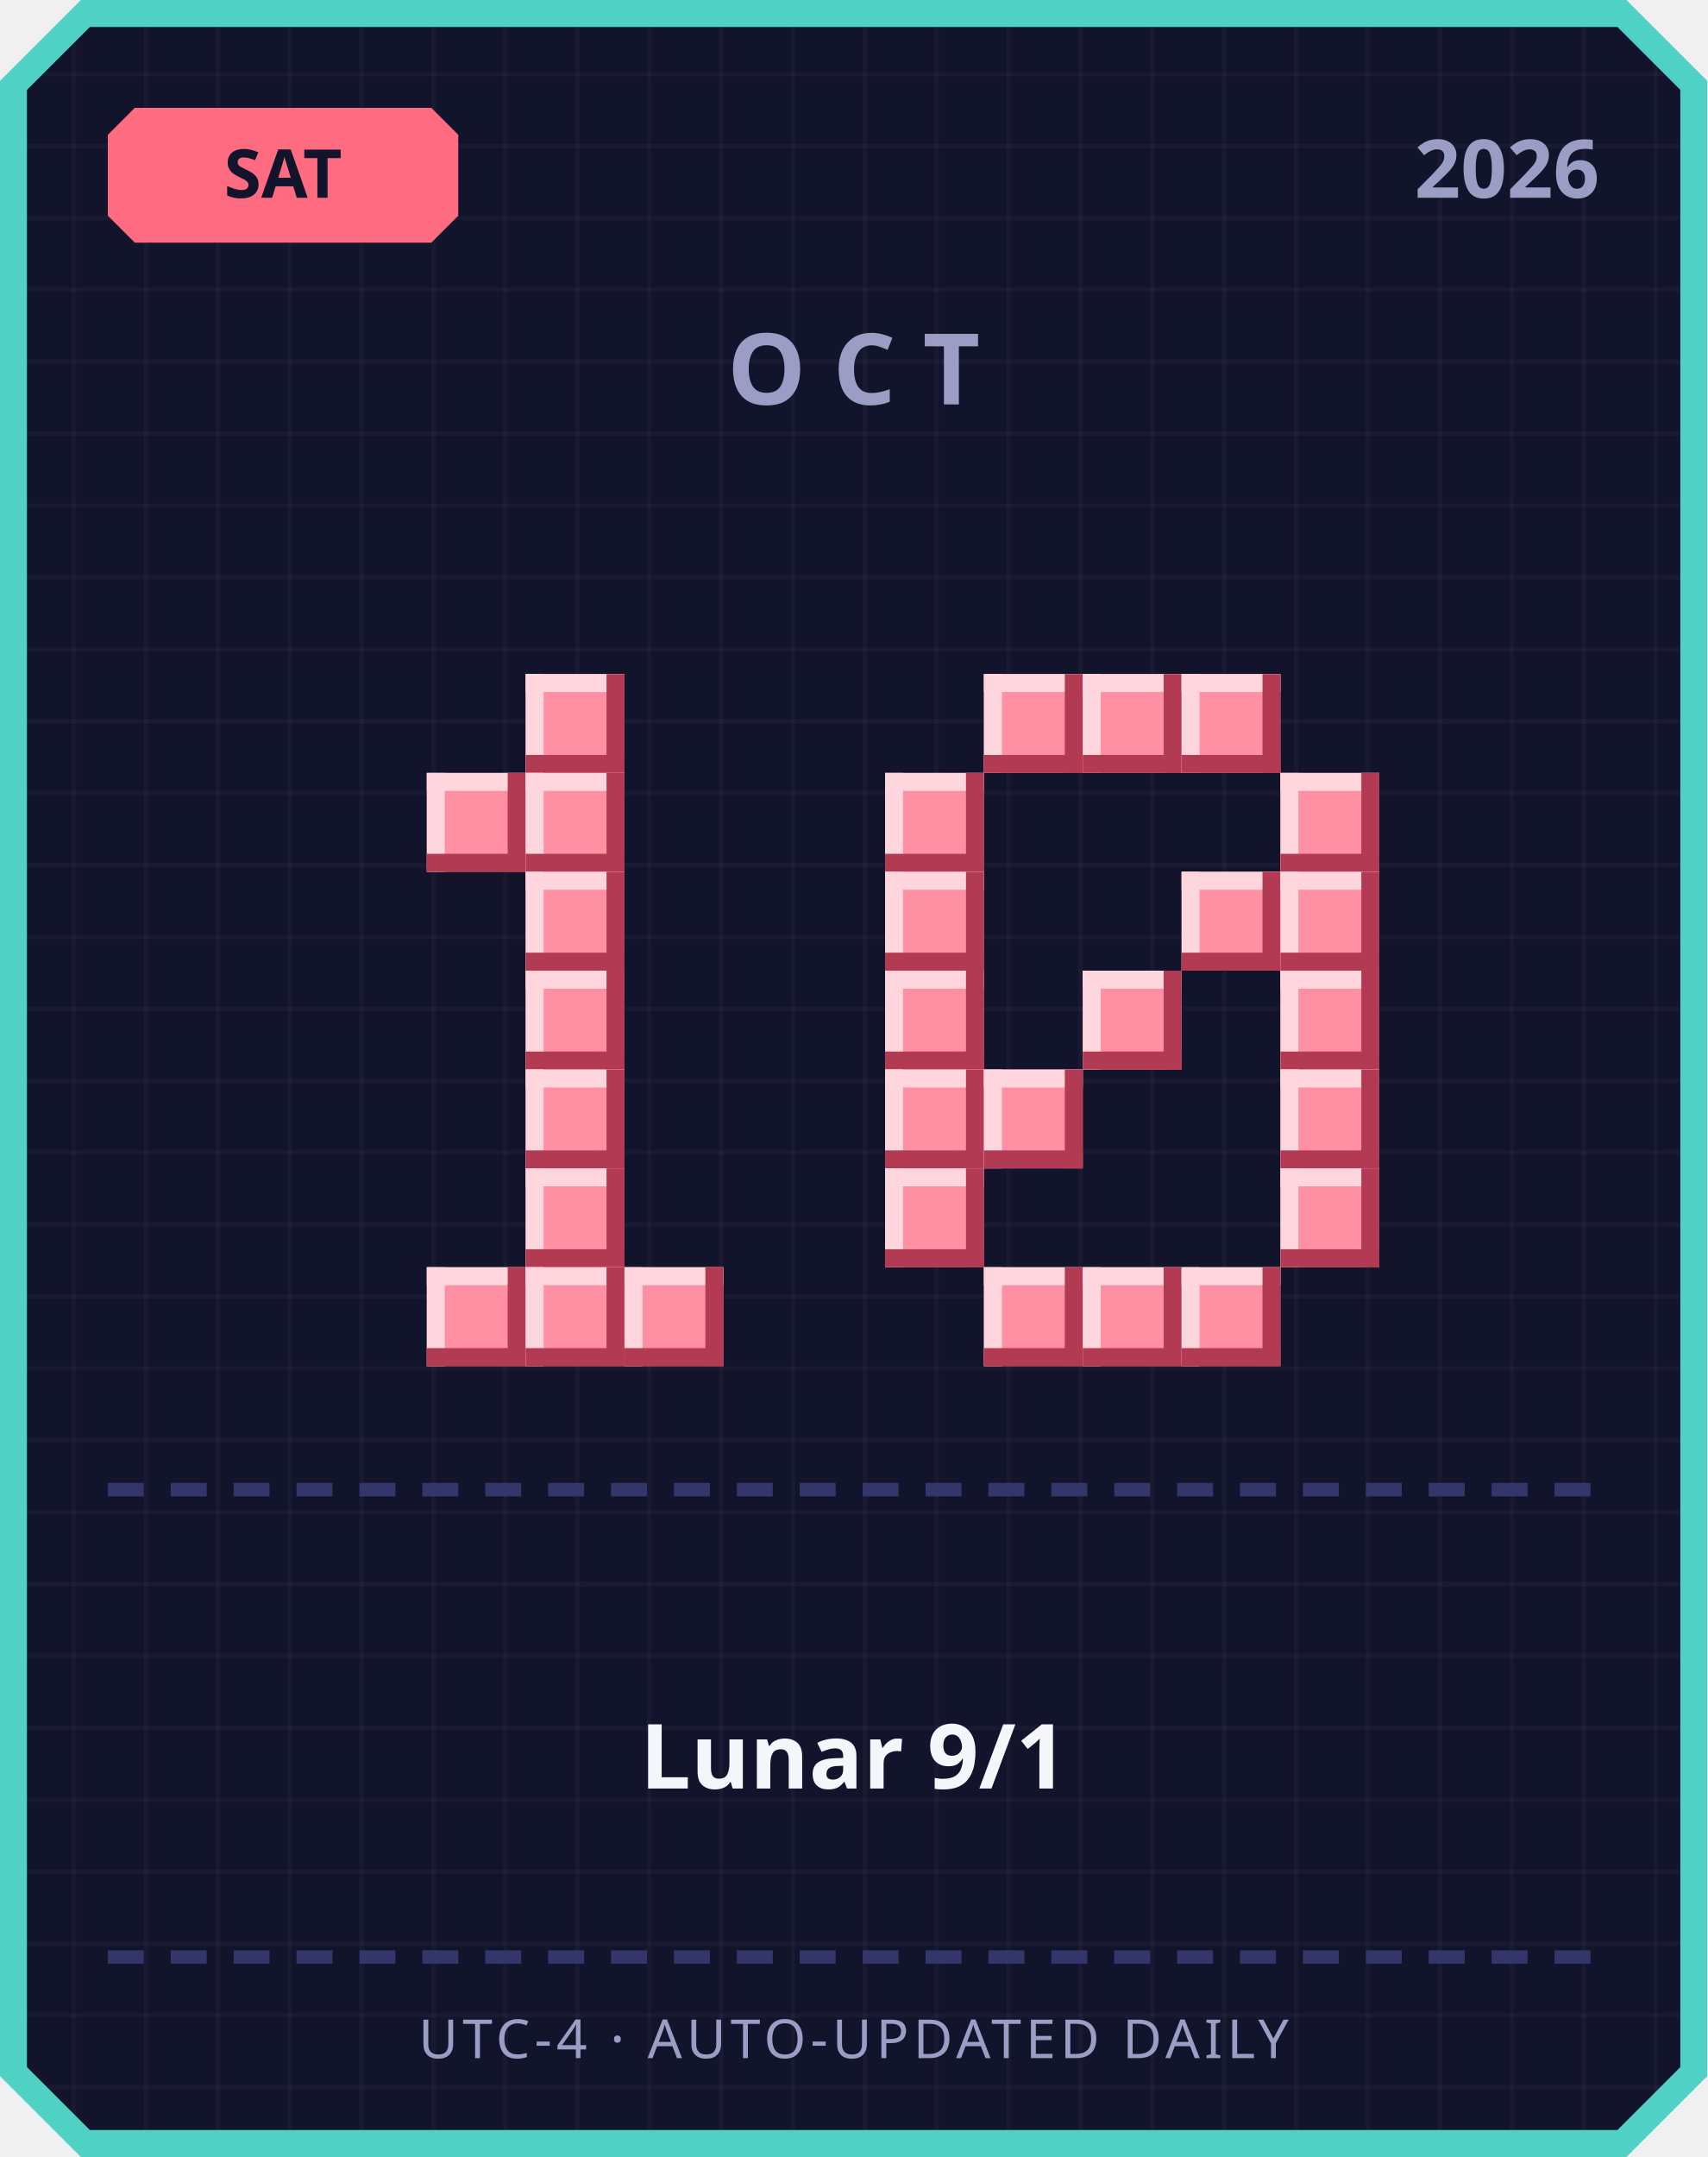
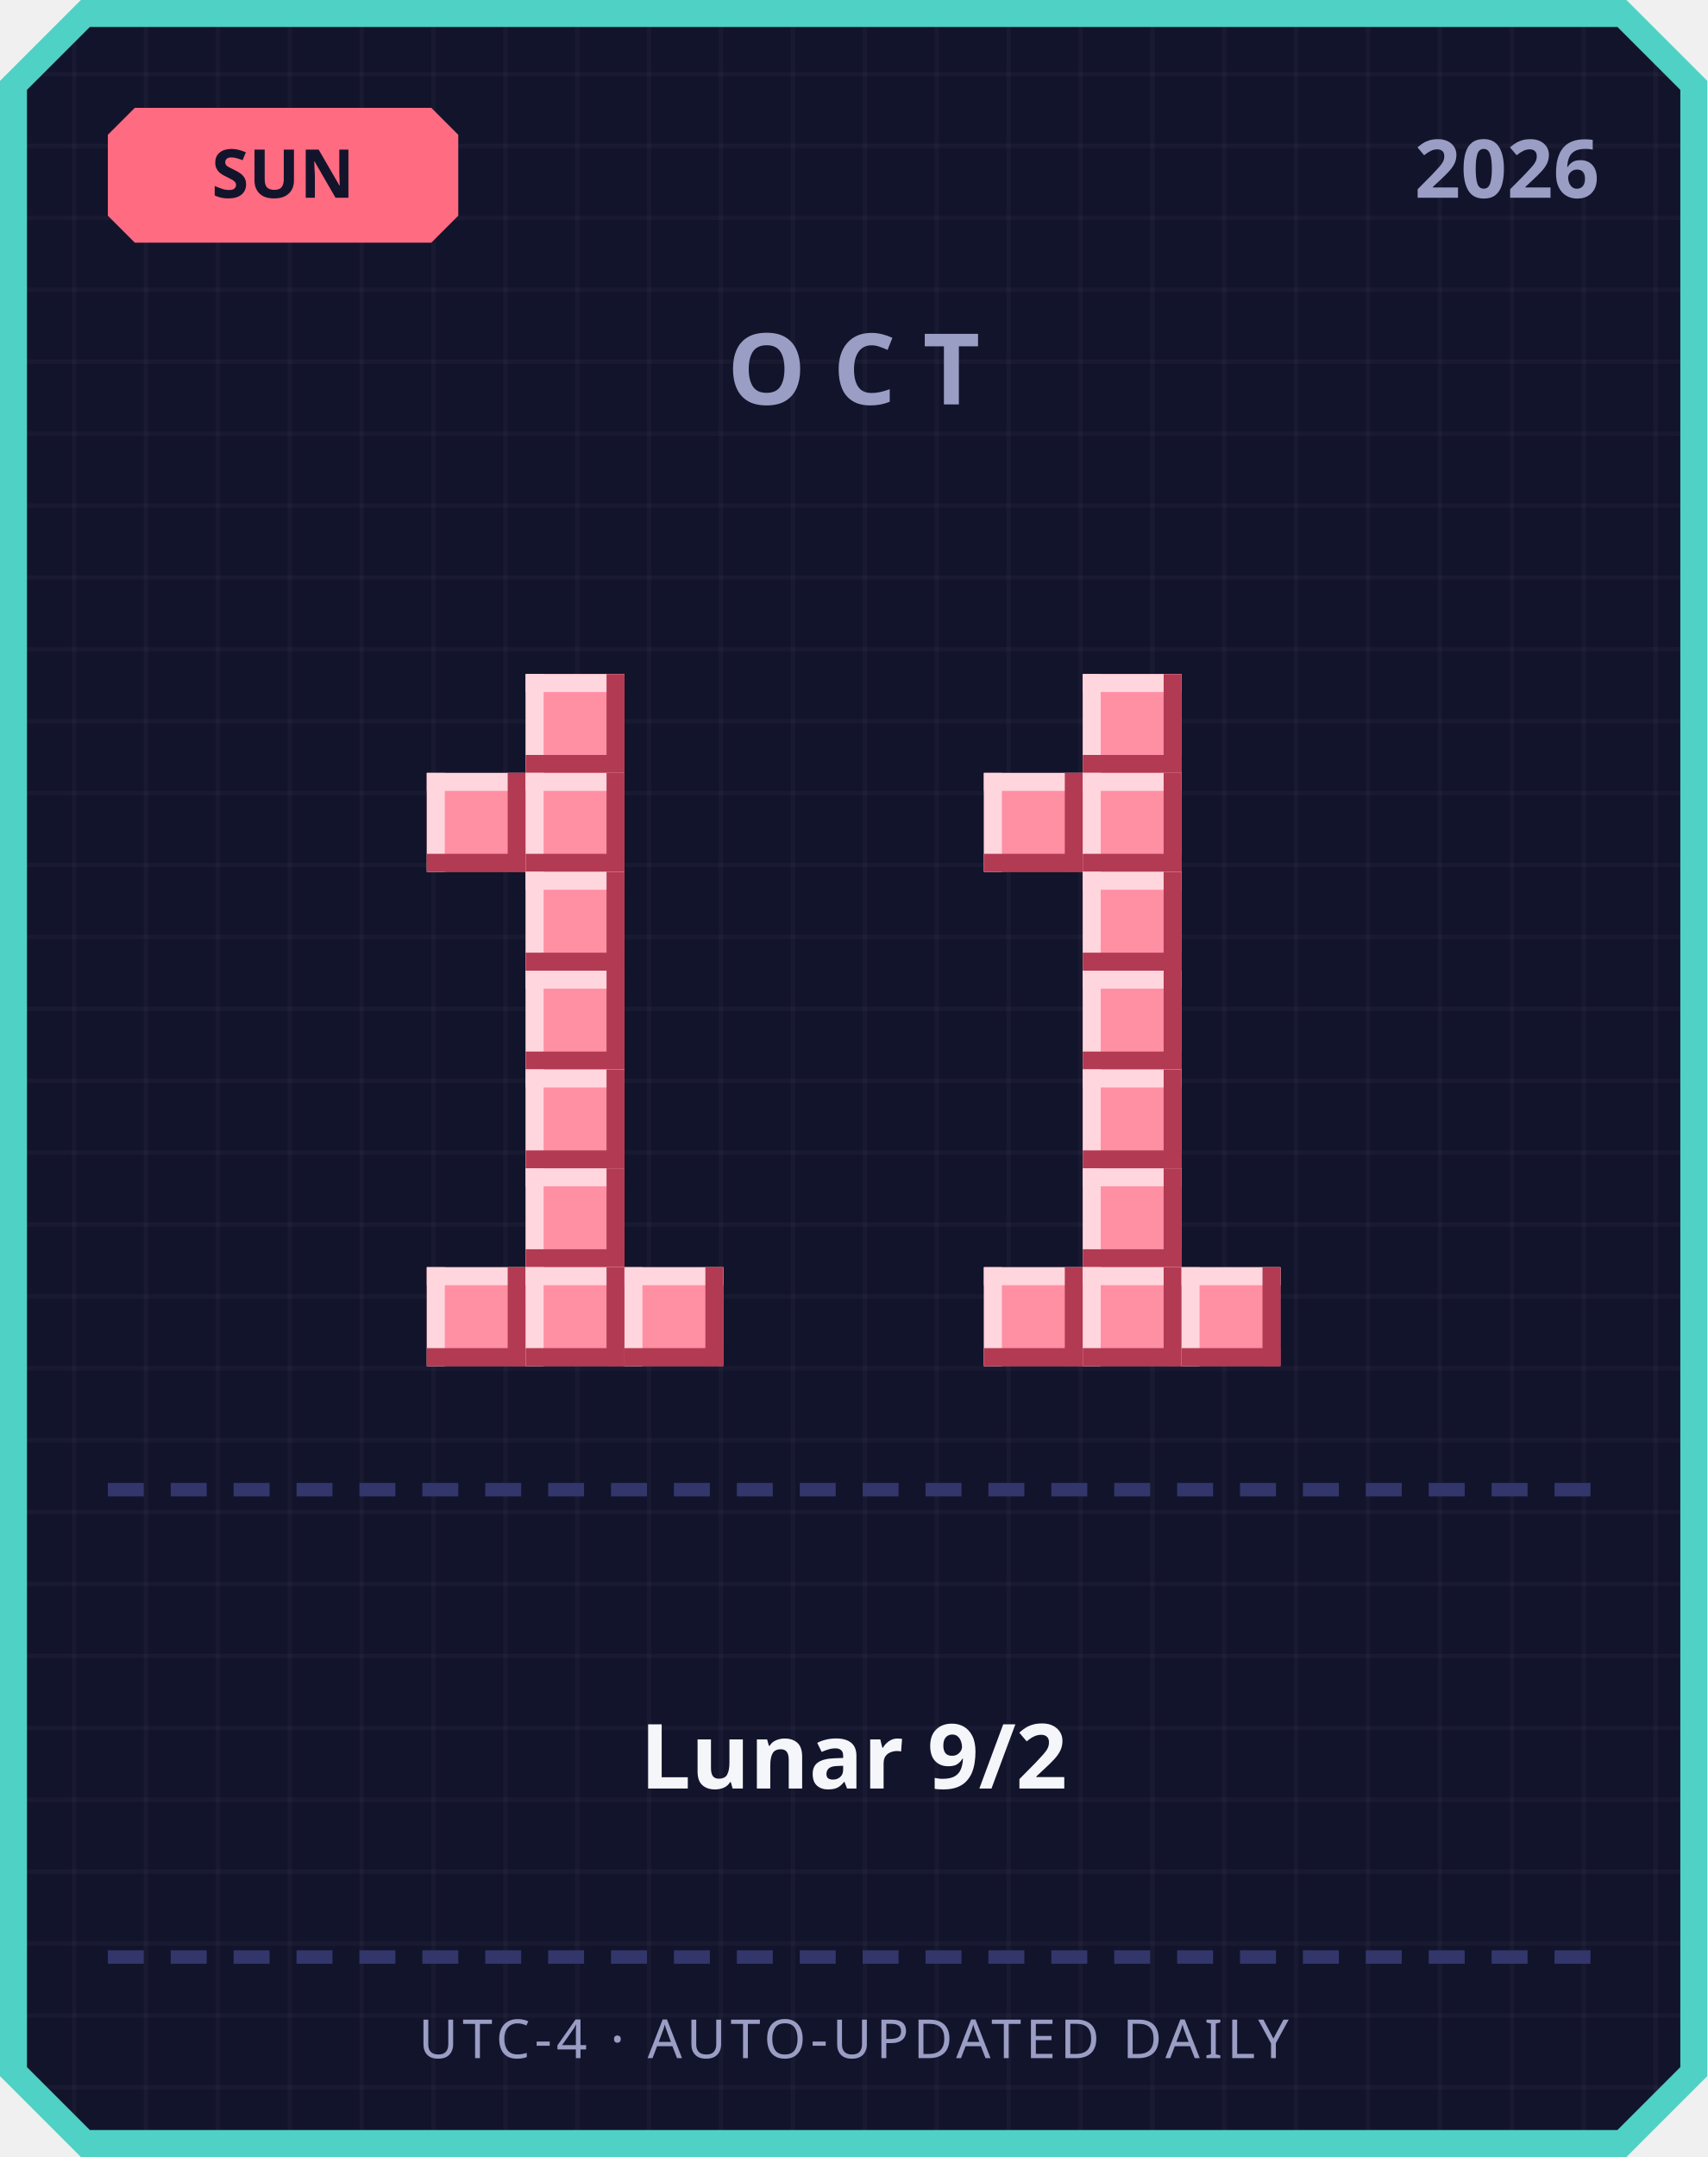
<svg xmlns="http://www.w3.org/2000/svg" width="380" height="480" viewBox="0 0 380 480">
  <defs>
    <pattern id="grid" width="16" height="16" patternUnits="userSpaceOnUse">
      <rect width="16" height="16" fill="#12142b" />
      <rect width="1" height="16" fill="#ffffff" opacity="0.03" />
      <rect width="16" height="1" fill="#ffffff" opacity="0.03" />
    </pattern>
  </defs>
  <path d="M 18,0 L 362,0 L 380,18 L 380,462 L 362,480 L 18,480 L 0,462 L 0,18 Z" fill="#4fd1c5" />
  <path d="M 20,6 L 360,6 L 374,20 L 374,460 L 360,474 L 20,474 L 6,460 L 6,20 Z" fill="url(#grid)" />
  <path d="M 30,24 L 96,24 L 102,30 L 102,48 L 96,54 L 30,54 L 24,48 L 24,30 Z" fill="#ff6b81" />
-   <text x="63" y="44" text-anchor="middle" font-family="'Segoe UI', sans-serif" font-size="15" font-weight="700" fill="#12142b">SAT</text>
+   <text x="63" y="44" text-anchor="middle" font-family="'Segoe UI', sans-serif" font-size="15" font-weight="700" fill="#12142b">SUN</text>
  <text x="356" y="44" text-anchor="end" font-family="'Segoe UI', sans-serif" font-size="18" font-weight="700" fill="#9a9dc4">2026</text>
  <text x="190" y="90" text-anchor="middle" font-family="'Segoe UI', sans-serif" font-size="22" font-weight="700" letter-spacing="6" fill="#9a9dc4">OCT</text>
  <rect x="117" y="150" width="22" height="22" fill="#ff8fa3" />
  <rect x="117" y="150" width="22" height="4" fill="#ffd6dd" />
  <rect x="117" y="150" width="4" height="22" fill="#ffd6dd" />
  <rect x="117" y="168" width="22" height="4" fill="#b23a52" />
  <rect x="135" y="150" width="4" height="22" fill="#b23a52" />
  <rect x="95" y="172" width="22" height="22" fill="#ff8fa3" />
  <rect x="95" y="172" width="22" height="4" fill="#ffd6dd" />
  <rect x="95" y="172" width="4" height="22" fill="#ffd6dd" />
  <rect x="95" y="190" width="22" height="4" fill="#b23a52" />
  <rect x="113" y="172" width="4" height="22" fill="#b23a52" />
  <rect x="117" y="172" width="22" height="22" fill="#ff8fa3" />
  <rect x="117" y="172" width="22" height="4" fill="#ffd6dd" />
  <rect x="117" y="172" width="4" height="22" fill="#ffd6dd" />
  <rect x="117" y="190" width="22" height="4" fill="#b23a52" />
  <rect x="135" y="172" width="4" height="22" fill="#b23a52" />
  <rect x="117" y="194" width="22" height="22" fill="#ff8fa3" />
  <rect x="117" y="194" width="22" height="4" fill="#ffd6dd" />
  <rect x="117" y="194" width="4" height="22" fill="#ffd6dd" />
  <rect x="117" y="212" width="22" height="4" fill="#b23a52" />
  <rect x="135" y="194" width="4" height="22" fill="#b23a52" />
  <rect x="117" y="216" width="22" height="22" fill="#ff8fa3" />
  <rect x="117" y="216" width="22" height="4" fill="#ffd6dd" />
  <rect x="117" y="216" width="4" height="22" fill="#ffd6dd" />
  <rect x="117" y="234" width="22" height="4" fill="#b23a52" />
  <rect x="135" y="216" width="4" height="22" fill="#b23a52" />
  <rect x="117" y="238" width="22" height="22" fill="#ff8fa3" />
  <rect x="117" y="238" width="22" height="4" fill="#ffd6dd" />
  <rect x="117" y="238" width="4" height="22" fill="#ffd6dd" />
  <rect x="117" y="256" width="22" height="4" fill="#b23a52" />
  <rect x="135" y="238" width="4" height="22" fill="#b23a52" />
  <rect x="117" y="260" width="22" height="22" fill="#ff8fa3" />
  <rect x="117" y="260" width="22" height="4" fill="#ffd6dd" />
  <rect x="117" y="260" width="4" height="22" fill="#ffd6dd" />
  <rect x="117" y="278" width="22" height="4" fill="#b23a52" />
  <rect x="135" y="260" width="4" height="22" fill="#b23a52" />
  <rect x="95" y="282" width="22" height="22" fill="#ff8fa3" />
  <rect x="95" y="282" width="22" height="4" fill="#ffd6dd" />
  <rect x="95" y="282" width="4" height="22" fill="#ffd6dd" />
  <rect x="95" y="300" width="22" height="4" fill="#b23a52" />
  <rect x="113" y="282" width="4" height="22" fill="#b23a52" />
  <rect x="117" y="282" width="22" height="22" fill="#ff8fa3" />
  <rect x="117" y="282" width="22" height="4" fill="#ffd6dd" />
  <rect x="117" y="282" width="4" height="22" fill="#ffd6dd" />
  <rect x="117" y="300" width="22" height="4" fill="#b23a52" />
  <rect x="135" y="282" width="4" height="22" fill="#b23a52" />
  <rect x="139" y="282" width="22" height="22" fill="#ff8fa3" />
  <rect x="139" y="282" width="22" height="4" fill="#ffd6dd" />
  <rect x="139" y="282" width="4" height="22" fill="#ffd6dd" />
  <rect x="139" y="300" width="22" height="4" fill="#b23a52" />
  <rect x="157" y="282" width="4" height="22" fill="#b23a52" />
-   <rect x="219" y="150" width="22" height="22" fill="#ff8fa3" />
-   <rect x="219" y="150" width="22" height="4" fill="#ffd6dd" />
-   <rect x="219" y="150" width="4" height="22" fill="#ffd6dd" />
-   <rect x="219" y="168" width="22" height="4" fill="#b23a52" />
-   <rect x="237" y="150" width="4" height="22" fill="#b23a52" />
  <rect x="241" y="150" width="22" height="22" fill="#ff8fa3" />
  <rect x="241" y="150" width="22" height="4" fill="#ffd6dd" />
  <rect x="241" y="150" width="4" height="22" fill="#ffd6dd" />
  <rect x="241" y="168" width="22" height="4" fill="#b23a52" />
  <rect x="259" y="150" width="4" height="22" fill="#b23a52" />
-   <rect x="263" y="150" width="22" height="22" fill="#ff8fa3" />
-   <rect x="263" y="150" width="22" height="4" fill="#ffd6dd" />
-   <rect x="263" y="150" width="4" height="22" fill="#ffd6dd" />
-   <rect x="263" y="168" width="22" height="4" fill="#b23a52" />
-   <rect x="281" y="150" width="4" height="22" fill="#b23a52" />
-   <rect x="197" y="172" width="22" height="22" fill="#ff8fa3" />
-   <rect x="197" y="172" width="22" height="4" fill="#ffd6dd" />
-   <rect x="197" y="172" width="4" height="22" fill="#ffd6dd" />
-   <rect x="197" y="190" width="22" height="4" fill="#b23a52" />
-   <rect x="215" y="172" width="4" height="22" fill="#b23a52" />
-   <rect x="285" y="172" width="22" height="22" fill="#ff8fa3" />
-   <rect x="285" y="172" width="22" height="4" fill="#ffd6dd" />
-   <rect x="285" y="172" width="4" height="22" fill="#ffd6dd" />
-   <rect x="285" y="190" width="22" height="4" fill="#b23a52" />
-   <rect x="303" y="172" width="4" height="22" fill="#b23a52" />
-   <rect x="197" y="194" width="22" height="22" fill="#ff8fa3" />
-   <rect x="197" y="194" width="22" height="4" fill="#ffd6dd" />
-   <rect x="197" y="194" width="4" height="22" fill="#ffd6dd" />
-   <rect x="197" y="212" width="22" height="4" fill="#b23a52" />
-   <rect x="215" y="194" width="4" height="22" fill="#b23a52" />
-   <rect x="263" y="194" width="22" height="22" fill="#ff8fa3" />
-   <rect x="263" y="194" width="22" height="4" fill="#ffd6dd" />
-   <rect x="263" y="194" width="4" height="22" fill="#ffd6dd" />
-   <rect x="263" y="212" width="22" height="4" fill="#b23a52" />
-   <rect x="281" y="194" width="4" height="22" fill="#b23a52" />
-   <rect x="285" y="194" width="22" height="22" fill="#ff8fa3" />
-   <rect x="285" y="194" width="22" height="4" fill="#ffd6dd" />
-   <rect x="285" y="194" width="4" height="22" fill="#ffd6dd" />
-   <rect x="285" y="212" width="22" height="4" fill="#b23a52" />
-   <rect x="303" y="194" width="4" height="22" fill="#b23a52" />
-   <rect x="197" y="216" width="22" height="22" fill="#ff8fa3" />
-   <rect x="197" y="216" width="22" height="4" fill="#ffd6dd" />
-   <rect x="197" y="216" width="4" height="22" fill="#ffd6dd" />
-   <rect x="197" y="234" width="22" height="4" fill="#b23a52" />
-   <rect x="215" y="216" width="4" height="22" fill="#b23a52" />
+   <rect x="219" y="172" width="22" height="22" fill="#ff8fa3" />
+   <rect x="219" y="172" width="22" height="4" fill="#ffd6dd" />
+   <rect x="219" y="172" width="4" height="22" fill="#ffd6dd" />
+   <rect x="219" y="190" width="22" height="4" fill="#b23a52" />
+   <rect x="237" y="172" width="4" height="22" fill="#b23a52" />
+   <rect x="241" y="172" width="22" height="22" fill="#ff8fa3" />
+   <rect x="241" y="172" width="22" height="4" fill="#ffd6dd" />
+   <rect x="241" y="172" width="4" height="22" fill="#ffd6dd" />
+   <rect x="241" y="190" width="22" height="4" fill="#b23a52" />
+   <rect x="259" y="172" width="4" height="22" fill="#b23a52" />
+   <rect x="241" y="194" width="22" height="22" fill="#ff8fa3" />
+   <rect x="241" y="194" width="22" height="4" fill="#ffd6dd" />
+   <rect x="241" y="194" width="4" height="22" fill="#ffd6dd" />
+   <rect x="241" y="212" width="22" height="4" fill="#b23a52" />
+   <rect x="259" y="194" width="4" height="22" fill="#b23a52" />
  <rect x="241" y="216" width="22" height="22" fill="#ff8fa3" />
  <rect x="241" y="216" width="22" height="4" fill="#ffd6dd" />
  <rect x="241" y="216" width="4" height="22" fill="#ffd6dd" />
  <rect x="241" y="234" width="22" height="4" fill="#b23a52" />
  <rect x="259" y="216" width="4" height="22" fill="#b23a52" />
-   <rect x="285" y="216" width="22" height="22" fill="#ff8fa3" />
-   <rect x="285" y="216" width="22" height="4" fill="#ffd6dd" />
-   <rect x="285" y="216" width="4" height="22" fill="#ffd6dd" />
-   <rect x="285" y="234" width="22" height="4" fill="#b23a52" />
-   <rect x="303" y="216" width="4" height="22" fill="#b23a52" />
-   <rect x="197" y="238" width="22" height="22" fill="#ff8fa3" />
-   <rect x="197" y="238" width="22" height="4" fill="#ffd6dd" />
-   <rect x="197" y="238" width="4" height="22" fill="#ffd6dd" />
-   <rect x="197" y="256" width="22" height="4" fill="#b23a52" />
-   <rect x="215" y="238" width="4" height="22" fill="#b23a52" />
-   <rect x="219" y="238" width="22" height="22" fill="#ff8fa3" />
-   <rect x="219" y="238" width="22" height="4" fill="#ffd6dd" />
-   <rect x="219" y="238" width="4" height="22" fill="#ffd6dd" />
-   <rect x="219" y="256" width="22" height="4" fill="#b23a52" />
-   <rect x="237" y="238" width="4" height="22" fill="#b23a52" />
-   <rect x="285" y="238" width="22" height="22" fill="#ff8fa3" />
-   <rect x="285" y="238" width="22" height="4" fill="#ffd6dd" />
-   <rect x="285" y="238" width="4" height="22" fill="#ffd6dd" />
-   <rect x="285" y="256" width="22" height="4" fill="#b23a52" />
-   <rect x="303" y="238" width="4" height="22" fill="#b23a52" />
-   <rect x="197" y="260" width="22" height="22" fill="#ff8fa3" />
-   <rect x="197" y="260" width="22" height="4" fill="#ffd6dd" />
-   <rect x="197" y="260" width="4" height="22" fill="#ffd6dd" />
-   <rect x="197" y="278" width="22" height="4" fill="#b23a52" />
-   <rect x="215" y="260" width="4" height="22" fill="#b23a52" />
-   <rect x="285" y="260" width="22" height="22" fill="#ff8fa3" />
-   <rect x="285" y="260" width="22" height="4" fill="#ffd6dd" />
-   <rect x="285" y="260" width="4" height="22" fill="#ffd6dd" />
-   <rect x="285" y="278" width="22" height="4" fill="#b23a52" />
-   <rect x="303" y="260" width="4" height="22" fill="#b23a52" />
+   <rect x="241" y="238" width="22" height="22" fill="#ff8fa3" />
+   <rect x="241" y="238" width="22" height="4" fill="#ffd6dd" />
+   <rect x="241" y="238" width="4" height="22" fill="#ffd6dd" />
+   <rect x="241" y="256" width="22" height="4" fill="#b23a52" />
+   <rect x="259" y="238" width="4" height="22" fill="#b23a52" />
+   <rect x="241" y="260" width="22" height="22" fill="#ff8fa3" />
+   <rect x="241" y="260" width="22" height="4" fill="#ffd6dd" />
+   <rect x="241" y="260" width="4" height="22" fill="#ffd6dd" />
+   <rect x="241" y="278" width="22" height="4" fill="#b23a52" />
+   <rect x="259" y="260" width="4" height="22" fill="#b23a52" />
  <rect x="219" y="282" width="22" height="22" fill="#ff8fa3" />
  <rect x="219" y="282" width="22" height="4" fill="#ffd6dd" />
  <rect x="219" y="282" width="4" height="22" fill="#ffd6dd" />
  <rect x="219" y="300" width="22" height="4" fill="#b23a52" />
  <rect x="237" y="282" width="4" height="22" fill="#b23a52" />
  <rect x="241" y="282" width="22" height="22" fill="#ff8fa3" />
  <rect x="241" y="282" width="22" height="4" fill="#ffd6dd" />
  <rect x="241" y="282" width="4" height="22" fill="#ffd6dd" />
  <rect x="241" y="300" width="22" height="4" fill="#b23a52" />
  <rect x="259" y="282" width="4" height="22" fill="#b23a52" />
  <rect x="263" y="282" width="22" height="22" fill="#ff8fa3" />
  <rect x="263" y="282" width="22" height="4" fill="#ffd6dd" />
  <rect x="263" y="282" width="4" height="22" fill="#ffd6dd" />
  <rect x="263" y="300" width="22" height="4" fill="#b23a52" />
  <rect x="281" y="282" width="4" height="22" fill="#b23a52" />
  <rect x="24" y="330" width="8" height="3" fill="#33366b" />
  <rect x="38" y="330" width="8" height="3" fill="#33366b" />
  <rect x="52" y="330" width="8" height="3" fill="#33366b" />
  <rect x="66" y="330" width="8" height="3" fill="#33366b" />
  <rect x="80" y="330" width="8" height="3" fill="#33366b" />
  <rect x="94" y="330" width="8" height="3" fill="#33366b" />
  <rect x="108" y="330" width="8" height="3" fill="#33366b" />
  <rect x="122" y="330" width="8" height="3" fill="#33366b" />
  <rect x="136" y="330" width="8" height="3" fill="#33366b" />
  <rect x="150" y="330" width="8" height="3" fill="#33366b" />
  <rect x="164" y="330" width="8" height="3" fill="#33366b" />
  <rect x="178" y="330" width="8" height="3" fill="#33366b" />
  <rect x="192" y="330" width="8" height="3" fill="#33366b" />
  <rect x="206" y="330" width="8" height="3" fill="#33366b" />
  <rect x="220" y="330" width="8" height="3" fill="#33366b" />
  <rect x="234" y="330" width="8" height="3" fill="#33366b" />
  <rect x="248" y="330" width="8" height="3" fill="#33366b" />
  <rect x="262" y="330" width="8" height="3" fill="#33366b" />
  <rect x="276" y="330" width="8" height="3" fill="#33366b" />
  <rect x="290" y="330" width="8" height="3" fill="#33366b" />
  <rect x="304" y="330" width="8" height="3" fill="#33366b" />
  <rect x="318" y="330" width="8" height="3" fill="#33366b" />
  <rect x="332" y="330" width="8" height="3" fill="#33366b" />
  <rect x="346" y="330" width="8" height="3" fill="#33366b" />
-   <text x="190" y="398" text-anchor="middle" font-family="'Segoe UI', 'Microsoft JhengHei', sans-serif" font-size="20" font-weight="700" fill="#f5f6fa">Lunar 9/1</text>
+   <text x="190" y="398" text-anchor="middle" font-family="'Segoe UI', 'Microsoft JhengHei', sans-serif" font-size="20" font-weight="700" fill="#f5f6fa">Lunar 9/2</text>
  <rect x="24" y="434" width="8" height="3" fill="#33366b" />
  <rect x="38" y="434" width="8" height="3" fill="#33366b" />
  <rect x="52" y="434" width="8" height="3" fill="#33366b" />
  <rect x="66" y="434" width="8" height="3" fill="#33366b" />
  <rect x="80" y="434" width="8" height="3" fill="#33366b" />
  <rect x="94" y="434" width="8" height="3" fill="#33366b" />
  <rect x="108" y="434" width="8" height="3" fill="#33366b" />
  <rect x="122" y="434" width="8" height="3" fill="#33366b" />
  <rect x="136" y="434" width="8" height="3" fill="#33366b" />
  <rect x="150" y="434" width="8" height="3" fill="#33366b" />
  <rect x="164" y="434" width="8" height="3" fill="#33366b" />
  <rect x="178" y="434" width="8" height="3" fill="#33366b" />
  <rect x="192" y="434" width="8" height="3" fill="#33366b" />
  <rect x="206" y="434" width="8" height="3" fill="#33366b" />
  <rect x="220" y="434" width="8" height="3" fill="#33366b" />
  <rect x="234" y="434" width="8" height="3" fill="#33366b" />
  <rect x="248" y="434" width="8" height="3" fill="#33366b" />
  <rect x="262" y="434" width="8" height="3" fill="#33366b" />
  <rect x="276" y="434" width="8" height="3" fill="#33366b" />
  <rect x="290" y="434" width="8" height="3" fill="#33366b" />
  <rect x="304" y="434" width="8" height="3" fill="#33366b" />
  <rect x="318" y="434" width="8" height="3" fill="#33366b" />
  <rect x="332" y="434" width="8" height="3" fill="#33366b" />
  <rect x="346" y="434" width="8" height="3" fill="#33366b" />
  <text x="190" y="458" text-anchor="middle" font-family="'Segoe UI', sans-serif" font-size="12" letter-spacing="1" fill="#9a9dc4">UTC-4 · AUTO-UPDATED DAILY</text>
</svg>
